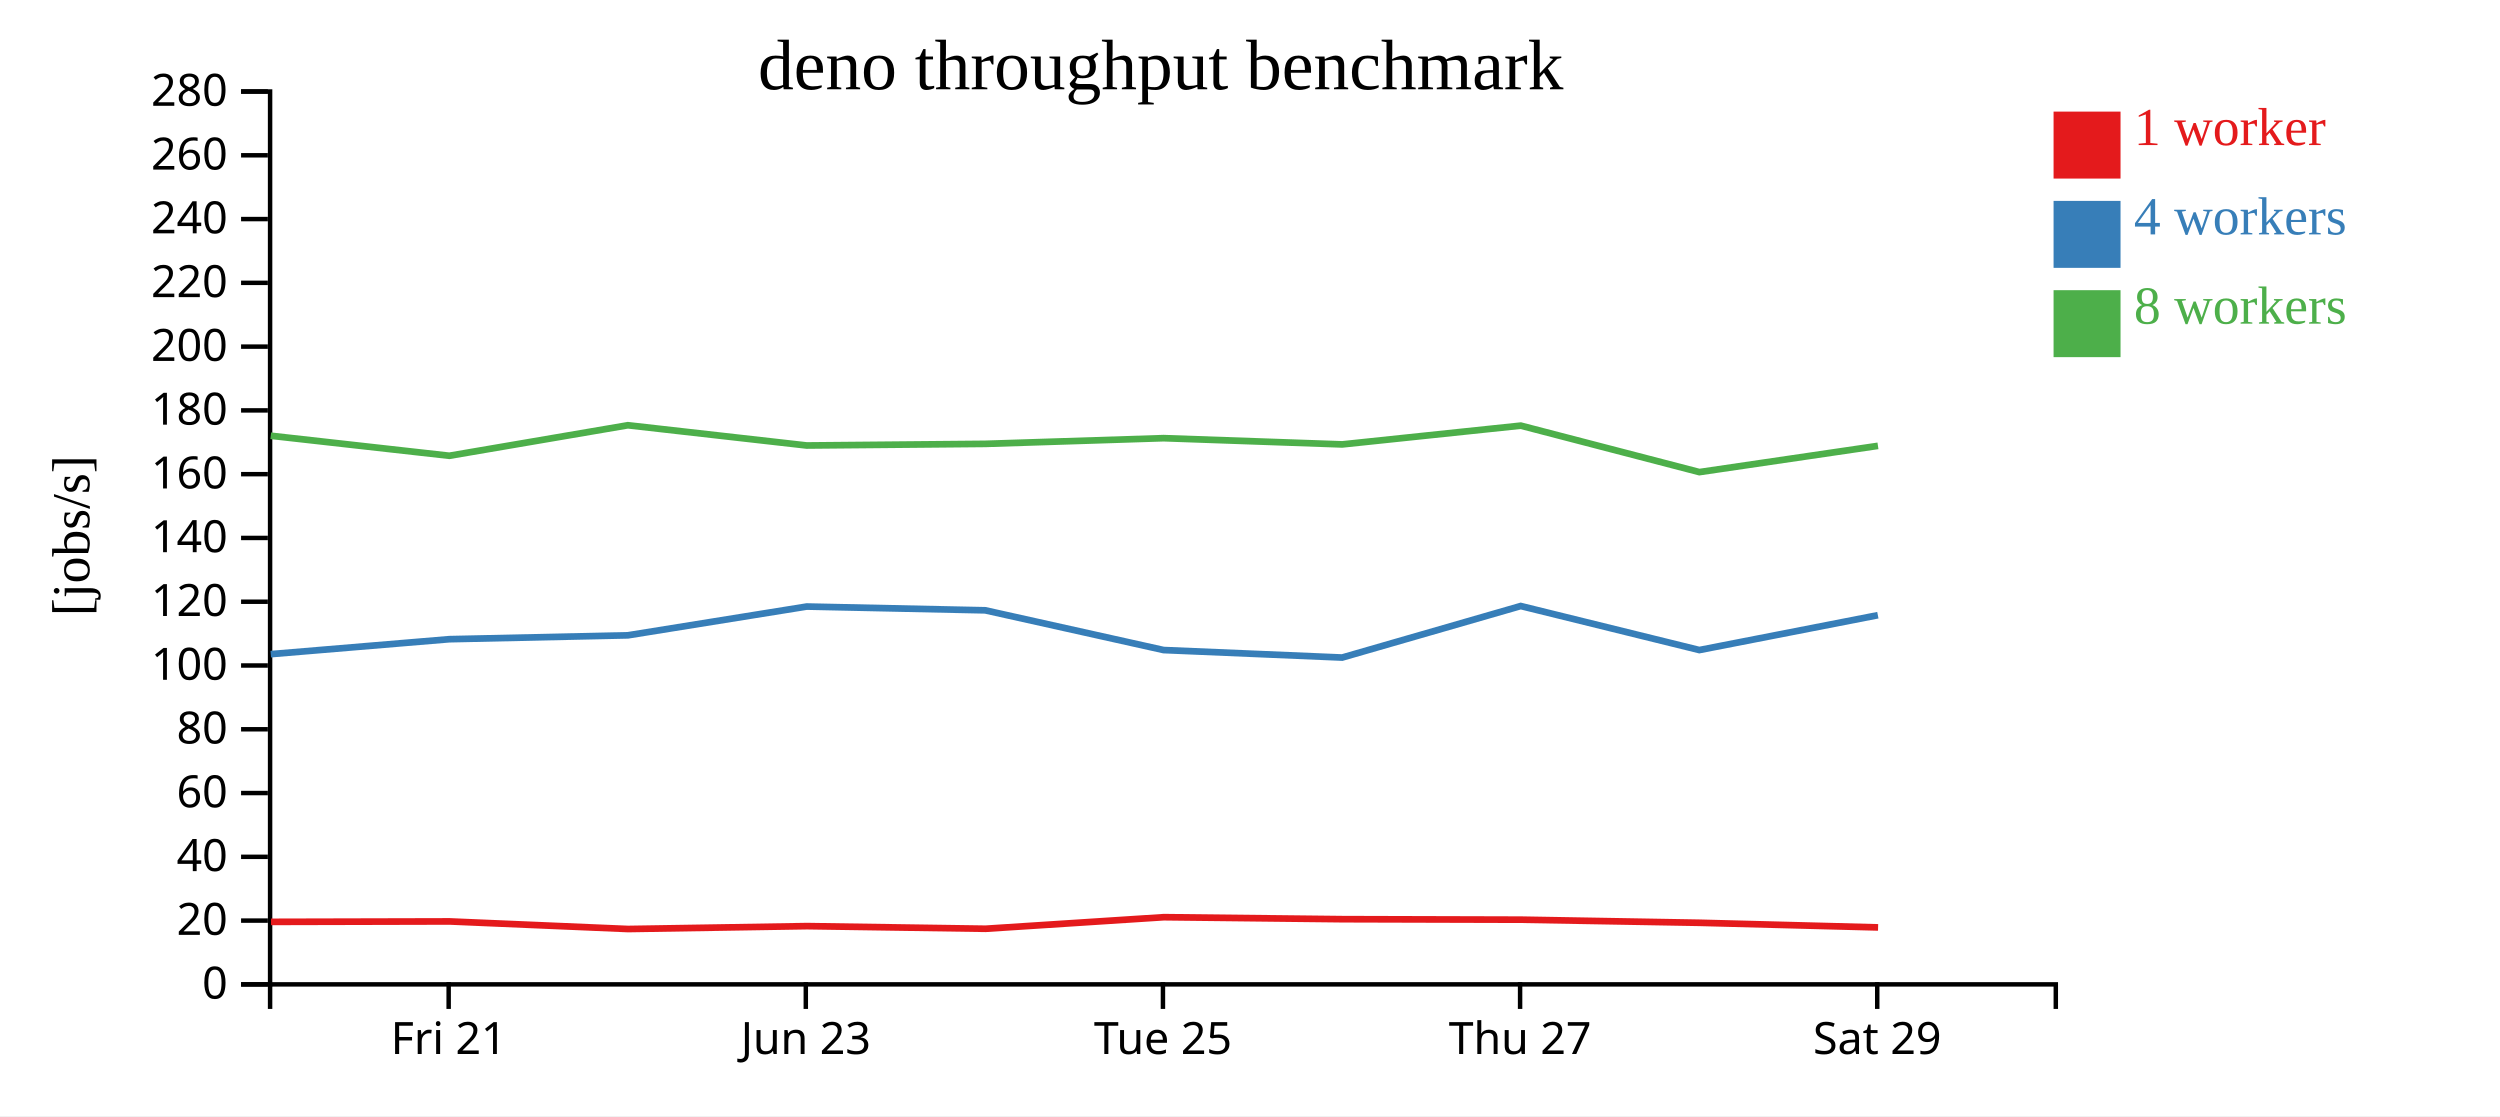
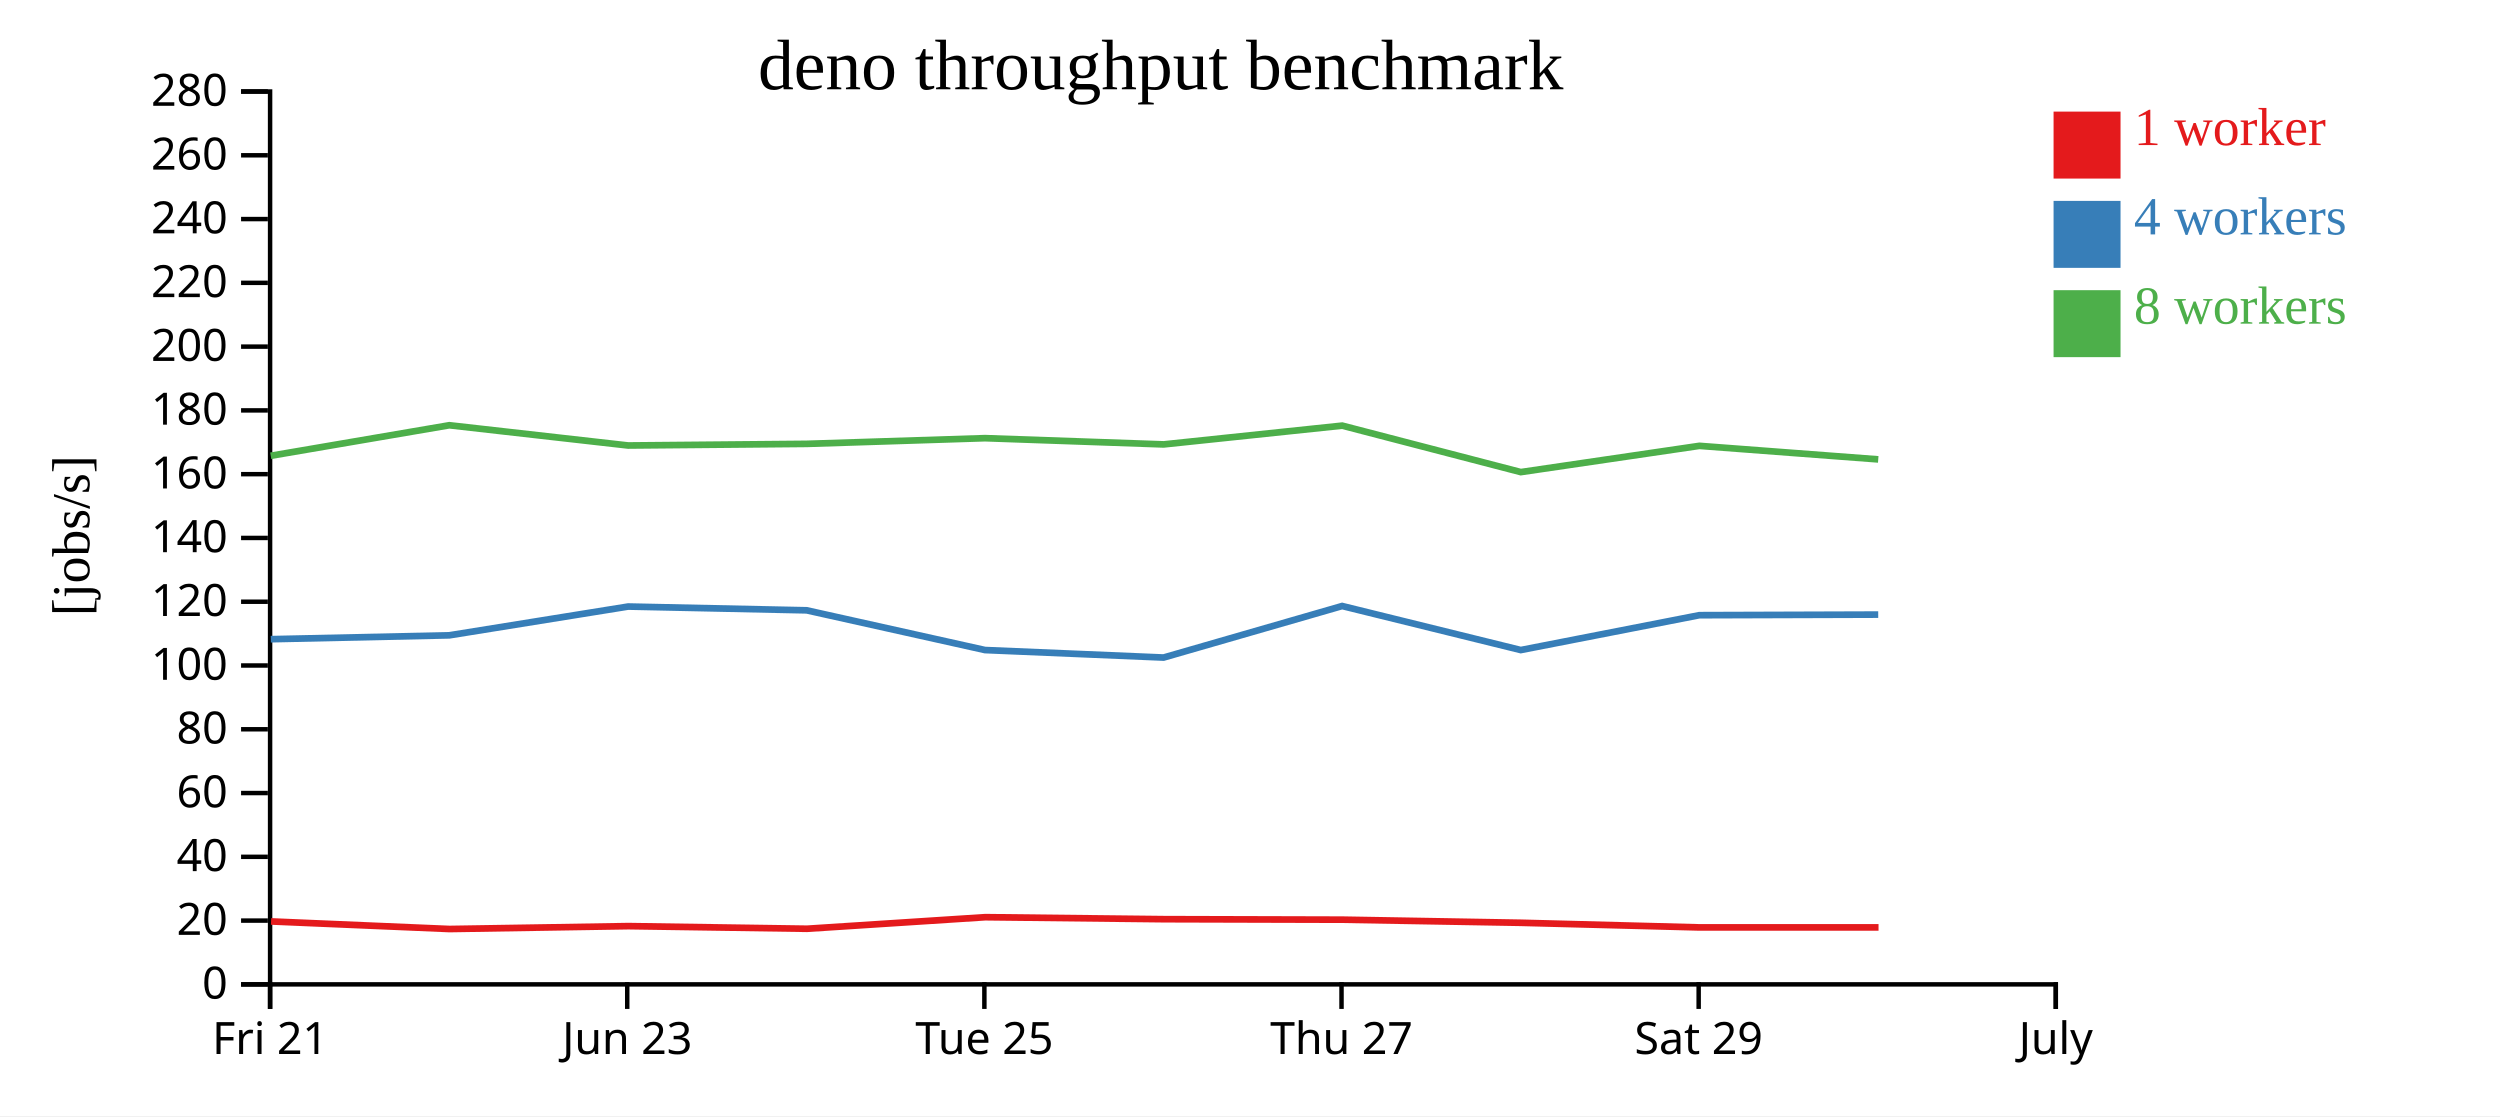
<svg xmlns="http://www.w3.org/2000/svg" width="560" height="250">
  <rect width="100%" height="100%" fill="white" />
  <g transform="translate(60,20)">
    <g transform="translate(0,200)" fill="none" font-size="10" font-family="sans-serif" text-anchor="middle">
      <path class="domain" stroke="currentColor" d="M0.5,6V0.5H400.5V6" />
-       <g class="tick" opacity="1" transform="translate(40.5,0)">
+       <g class="tick" opacity="1" transform="translate(0.5,0)">
        <line stroke="currentColor" y2="6" />
        <text fill="currentColor" y="9" dy="0.71em">Fri 21</text>
      </g>
-       <g class="tick" opacity="1" transform="translate(120.5,0)">
+       <g class="tick" opacity="1" transform="translate(80.5,0)">
        <line stroke="currentColor" y2="6" />
        <text fill="currentColor" y="9" dy="0.71em">Jun 23</text>
      </g>
-       <g class="tick" opacity="1" transform="translate(200.5,0)">
+       <g class="tick" opacity="1" transform="translate(160.5,0)">
        <line stroke="currentColor" y2="6" />
        <text fill="currentColor" y="9" dy="0.71em">Tue 25</text>
      </g>
-       <g class="tick" opacity="1" transform="translate(280.5,0)">
+       <g class="tick" opacity="1" transform="translate(240.5,0)">
        <line stroke="currentColor" y2="6" />
        <text fill="currentColor" y="9" dy="0.71em">Thu 27</text>
      </g>
-       <g class="tick" opacity="1" transform="translate(360.5,0)">
+       <g class="tick" opacity="1" transform="translate(320.5,0)">
        <line stroke="currentColor" y2="6" />
        <text fill="currentColor" y="9" dy="0.71em">Sat 29</text>
+       </g>
+       <g class="tick" opacity="1" transform="translate(400.5,0)">
+         <line stroke="currentColor" y2="6" />
+         <text fill="currentColor" y="9" dy="0.71em">July</text>
      </g>
    </g>
    <g fill="none" font-size="10" font-family="sans-serif" text-anchor="end">
      <path class="domain" stroke="currentColor" d="M-6,200.5H0.5V0.5H-6" />
      <g class="tick" opacity="1" transform="translate(0,200.5)">
        <line stroke="currentColor" x2="-6" />
        <text fill="currentColor" x="-9" dy="0.32em">0</text>
      </g>
      <g class="tick" opacity="1" transform="translate(0,186.2143)">
        <line stroke="currentColor" x2="-6" />
        <text fill="currentColor" x="-9" dy="0.32em">20</text>
      </g>
      <g class="tick" opacity="1" transform="translate(0,171.9286)">
        <line stroke="currentColor" x2="-6" />
        <text fill="currentColor" x="-9" dy="0.32em">40</text>
      </g>
      <g class="tick" opacity="1" transform="translate(0,157.6429)">
        <line stroke="currentColor" x2="-6" />
        <text fill="currentColor" x="-9" dy="0.32em">60</text>
      </g>
      <g class="tick" opacity="1" transform="translate(0,143.3571)">
        <line stroke="currentColor" x2="-6" />
        <text fill="currentColor" x="-9" dy="0.32em">80</text>
      </g>
      <g class="tick" opacity="1" transform="translate(0,129.0714)">
        <line stroke="currentColor" x2="-6" />
        <text fill="currentColor" x="-9" dy="0.32em">100</text>
      </g>
      <g class="tick" opacity="1" transform="translate(0,114.7857)">
        <line stroke="currentColor" x2="-6" />
        <text fill="currentColor" x="-9" dy="0.32em">120</text>
      </g>
      <g class="tick" opacity="1" transform="translate(0,100.5)">
        <line stroke="currentColor" x2="-6" />
        <text fill="currentColor" x="-9" dy="0.32em">140</text>
      </g>
      <g class="tick" opacity="1" transform="translate(0,86.21429)">
        <line stroke="currentColor" x2="-6" />
        <text fill="currentColor" x="-9" dy="0.32em">160</text>
      </g>
      <g class="tick" opacity="1" transform="translate(0,71.92857)">
        <line stroke="currentColor" x2="-6" />
        <text fill="currentColor" x="-9" dy="0.32em">180</text>
      </g>
      <g class="tick" opacity="1" transform="translate(0,57.64286)">
        <line stroke="currentColor" x2="-6" />
        <text fill="currentColor" x="-9" dy="0.32em">200</text>
      </g>
      <g class="tick" opacity="1" transform="translate(0,43.35714)">
        <line stroke="currentColor" x2="-6" />
        <text fill="currentColor" x="-9" dy="0.32em">220</text>
      </g>
      <g class="tick" opacity="1" transform="translate(0,29.07143)">
        <line stroke="currentColor" x2="-6" />
        <text fill="currentColor" x="-9" dy="0.32em">240</text>
      </g>
      <g class="tick" opacity="1" transform="translate(0,14.78571)">
        <line stroke="currentColor" x2="-6" />
        <text fill="currentColor" x="-9" dy="0.32em">260</text>
      </g>
      <g class="tick" opacity="1" transform="translate(0,0.5)">
        <line stroke="currentColor" x2="-6" />
        <text fill="currentColor" x="-9" dy="0.32em">280</text>
      </g>
    </g>
    <text text-anchor="middle" style="font-size: 12px" transform="rotate(-90)" y="-40" x="-100">[jobs/s]</text>
    <text text-anchor="middle" style="font-size: 16px" y="0" x="200">deno throughput benchmark</text>
-     <path class="line" fill="none" stroke="#e41a1c" stroke-width="1.5" d="M0.703,186.498L40.719,186.4L80.695,188.099L120.77,187.453L160.769,188.043L200.708,185.451L240.707,185.898L280.715,186.009L320.723,186.705L360.693,187.742" />
-     <path class="line" fill="none" stroke="#377eb8" stroke-width="1.5" d="M0.65,126.529L40.655,123.179L80.65,122.31L120.702,115.867L160.693,116.711L200.644,125.611L240.642,127.292L280.642,115.748L320.651,125.611L360.64,117.804" />
-     <path class="line" fill="none" stroke="#4daf4a" stroke-width="1.5" d="M0.645,77.607L40.646,82.092L80.642,75.256L120.706,79.79L160.697,79.425L200.645,78.15L240.656,79.547L280.649,75.343L320.657,85.751L360.663,79.871" />
+     <path class="line" fill="none" stroke="#e41a1c" stroke-width="1.5" d="M0.719,186.4L40.695,188.099L80.77,187.453L120.769,188.043L160.708,185.451L200.707,185.898L240.715,186.009L280.723,186.705L320.693,187.742L360.792,187.734" />
+     <path class="line" fill="none" stroke="#377eb8" stroke-width="1.5" d="M0.655,123.179L40.65,122.31L80.702,115.867L120.693,116.711L160.644,125.611L200.642,127.292L240.642,115.748L280.651,125.611L320.64,117.804L360.721,117.671" />
+     <path class="line" fill="none" stroke="#4daf4a" stroke-width="1.5" d="M0.646,82.092L40.642,75.256L80.706,79.79L120.697,79.425L160.645,78.15L200.656,79.547L240.649,75.343L280.657,85.751L320.663,79.871L360.726,82.904" />
    <rect class="dot" x="400" y="5" width="15" height="15" style="fill: #e41a1c;" />
    <rect class="dot" x="400" y="25" width="15" height="15" style="fill: #377eb8;" />
    <rect class="dot" x="400" y="45" width="15" height="15" style="fill: #4daf4a;" />
    <text class="label" x="418" y="12.5" style="fill: #e41a1c; alignment-baseline: middle;" text-anchor="left">1 worker</text>
    <text class="label" x="418" y="32.5" style="fill: #377eb8; alignment-baseline: middle;" text-anchor="left">4 workers</text>
    <text class="label" x="418" y="52.5" style="fill: #4daf4a; alignment-baseline: middle;" text-anchor="left">8 workers</text>
  </g>
</svg>
